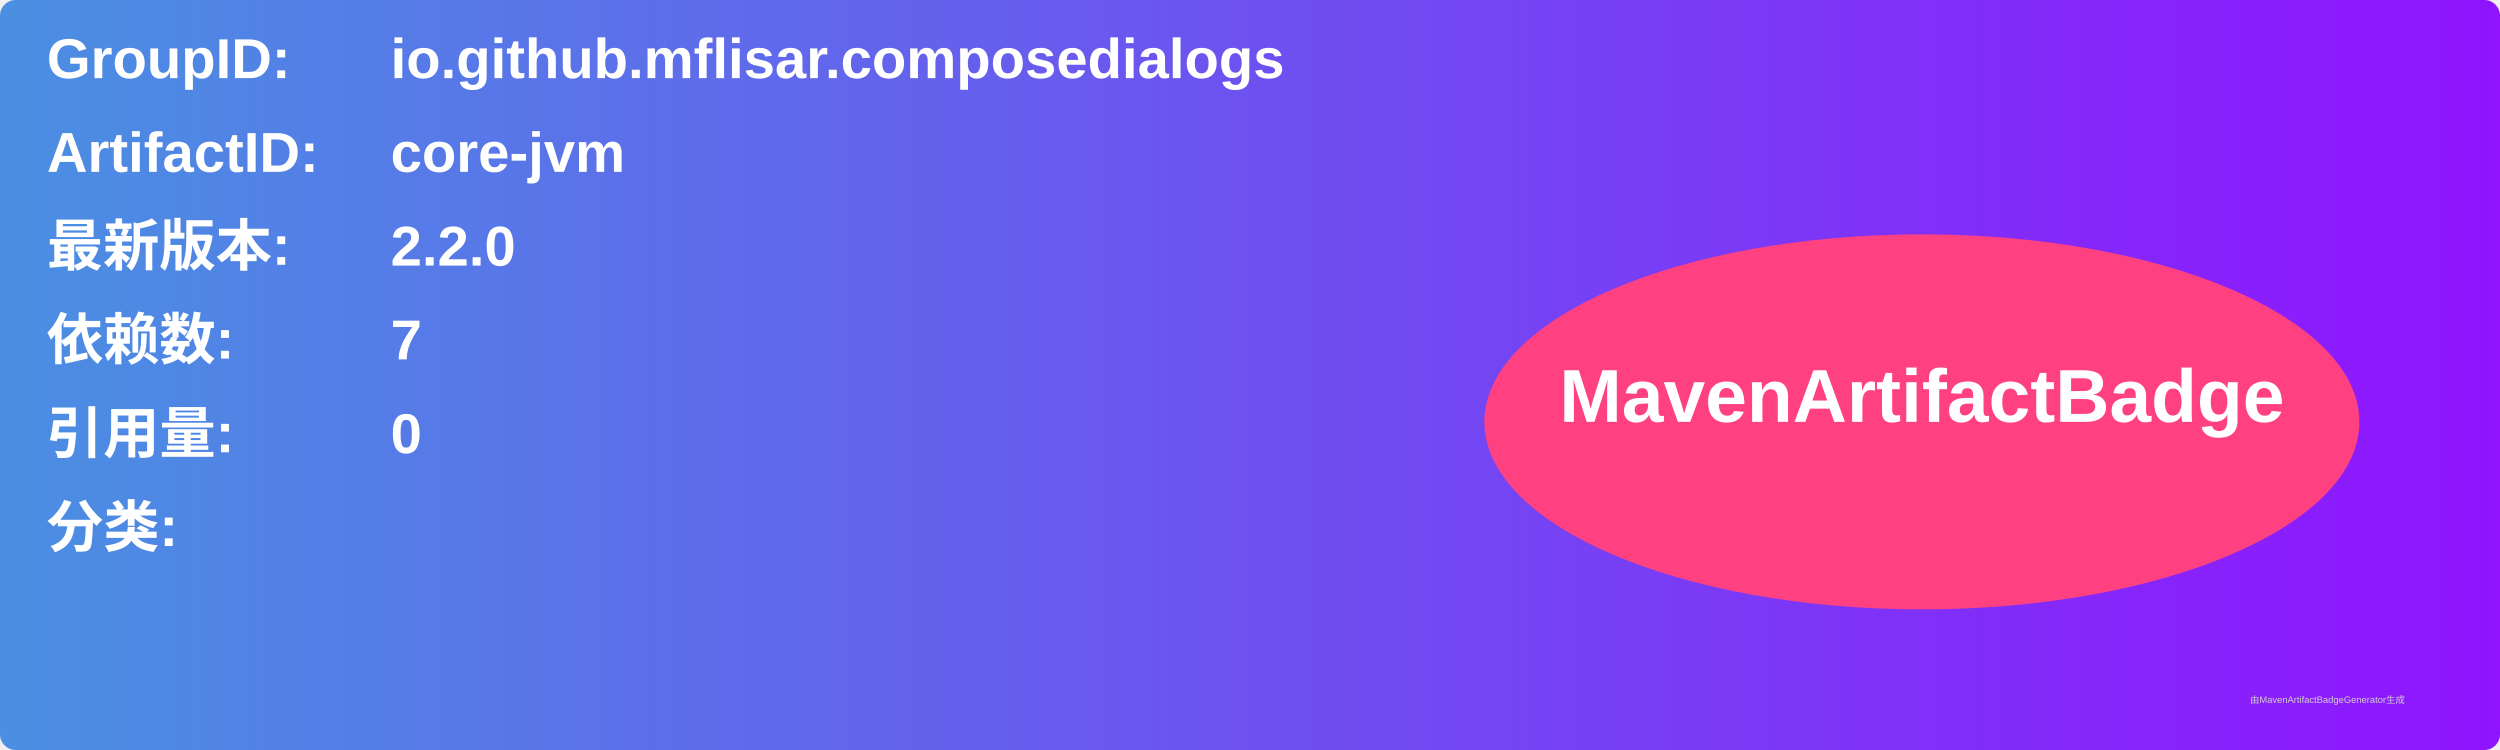
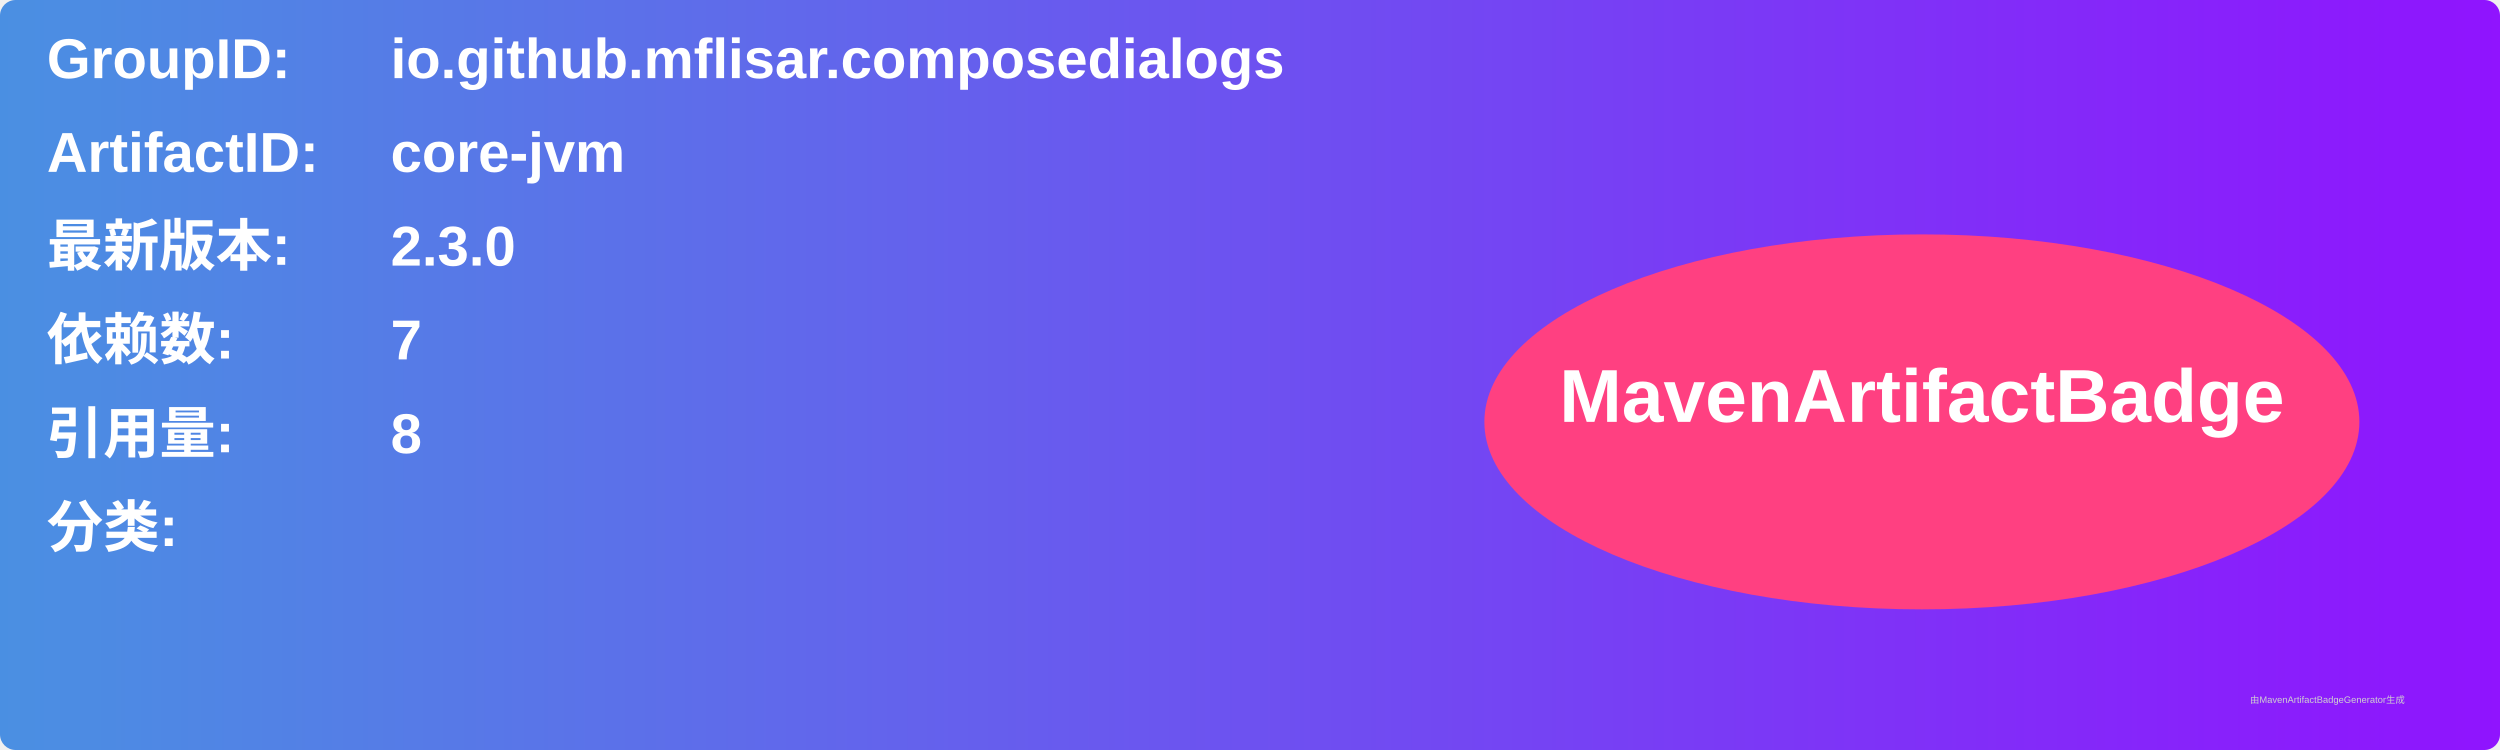
<svg xmlns="http://www.w3.org/2000/svg" width="800" height="240" viewBox="0 0 800 240">
  <linearGradient id="grad" x1="0%" y1="0%" x2="100%" y2="0%">
    <stop offset="0%" stop-color="#4a90e2" />
    <stop offset="100%" stop-color="#9013fe" />
  </linearGradient>
  <rect width="100%" height="100%" rx="5" ry="5" fill="url(#grad)" />
  <g transform="translate(15, 15)">
    <text x="0" y="10" font-family="Arial" font-size="18" fill="white" font-weight="bold" width="260">GroupID:</text>
    <text x="110" y="10" font-family="Arial" font-size="18" fill="white" font-weight="bold" width="460">io.github.mflisar.composedialogs</text>
    <text x="0" y="40" font-family="Arial" font-size="18" fill="white" font-weight="bold" width="260">ArtifactID:</text>
    <text x="110" y="40" font-family="Arial" font-size="18" fill="white" font-weight="bold" width="460">core-jvm</text>
    <text x="0" y="70" font-family="Arial" font-size="18" fill="white" font-weight="bold">最新版本:</text>
    <text x="110" y="70" font-family="Arial" font-size="18" fill="white" font-weight="bold">
-       <tspan font-weight="bold">2.2.0</tspan>
+       <tspan font-weight="bold">2.3.0</tspan>
    </text>
    <text x="0" y="100" font-family="Arial" font-size="18" fill="white" font-weight="bold">依赖数: </text>
    <text x="110" y="100" font-family="Arial" font-size="18" fill="white">
      <tspan font-weight="bold">7</tspan>
    </text>
    <text x="0" y="130" font-family="Arial" font-size="18" fill="white" font-weight="bold">引用量: </text>
    <text x="110" y="130" font-family="Arial" font-size="18" fill="white">
-       <tspan font-weight="bold">0</tspan>
+       <tspan font-weight="bold">8</tspan>
    </text>
    <text x="0" y="160" font-family="Arial" font-size="18" fill="white" font-weight="bold">分类:</text>
    <text x="10" y="190" font-family="Arial" font-size="10" fill="white">
      <tspan font-weight="bold" />
    </text>
    <ellipse cx="600" cy="120" rx="140" ry="60" fill="#ff4081" />
    <text x="600" y="120" text-anchor="middle" font-family="Arial" font-size="24" fill="white" font-weight="bold">MavenArtifactBadge</text>
  </g>
  <text x="720" y="225" font-family="Arial" font-size="3" fill="#d0d0d0">由MavenArtifactBadgeGenerator生成</text>
</svg>
